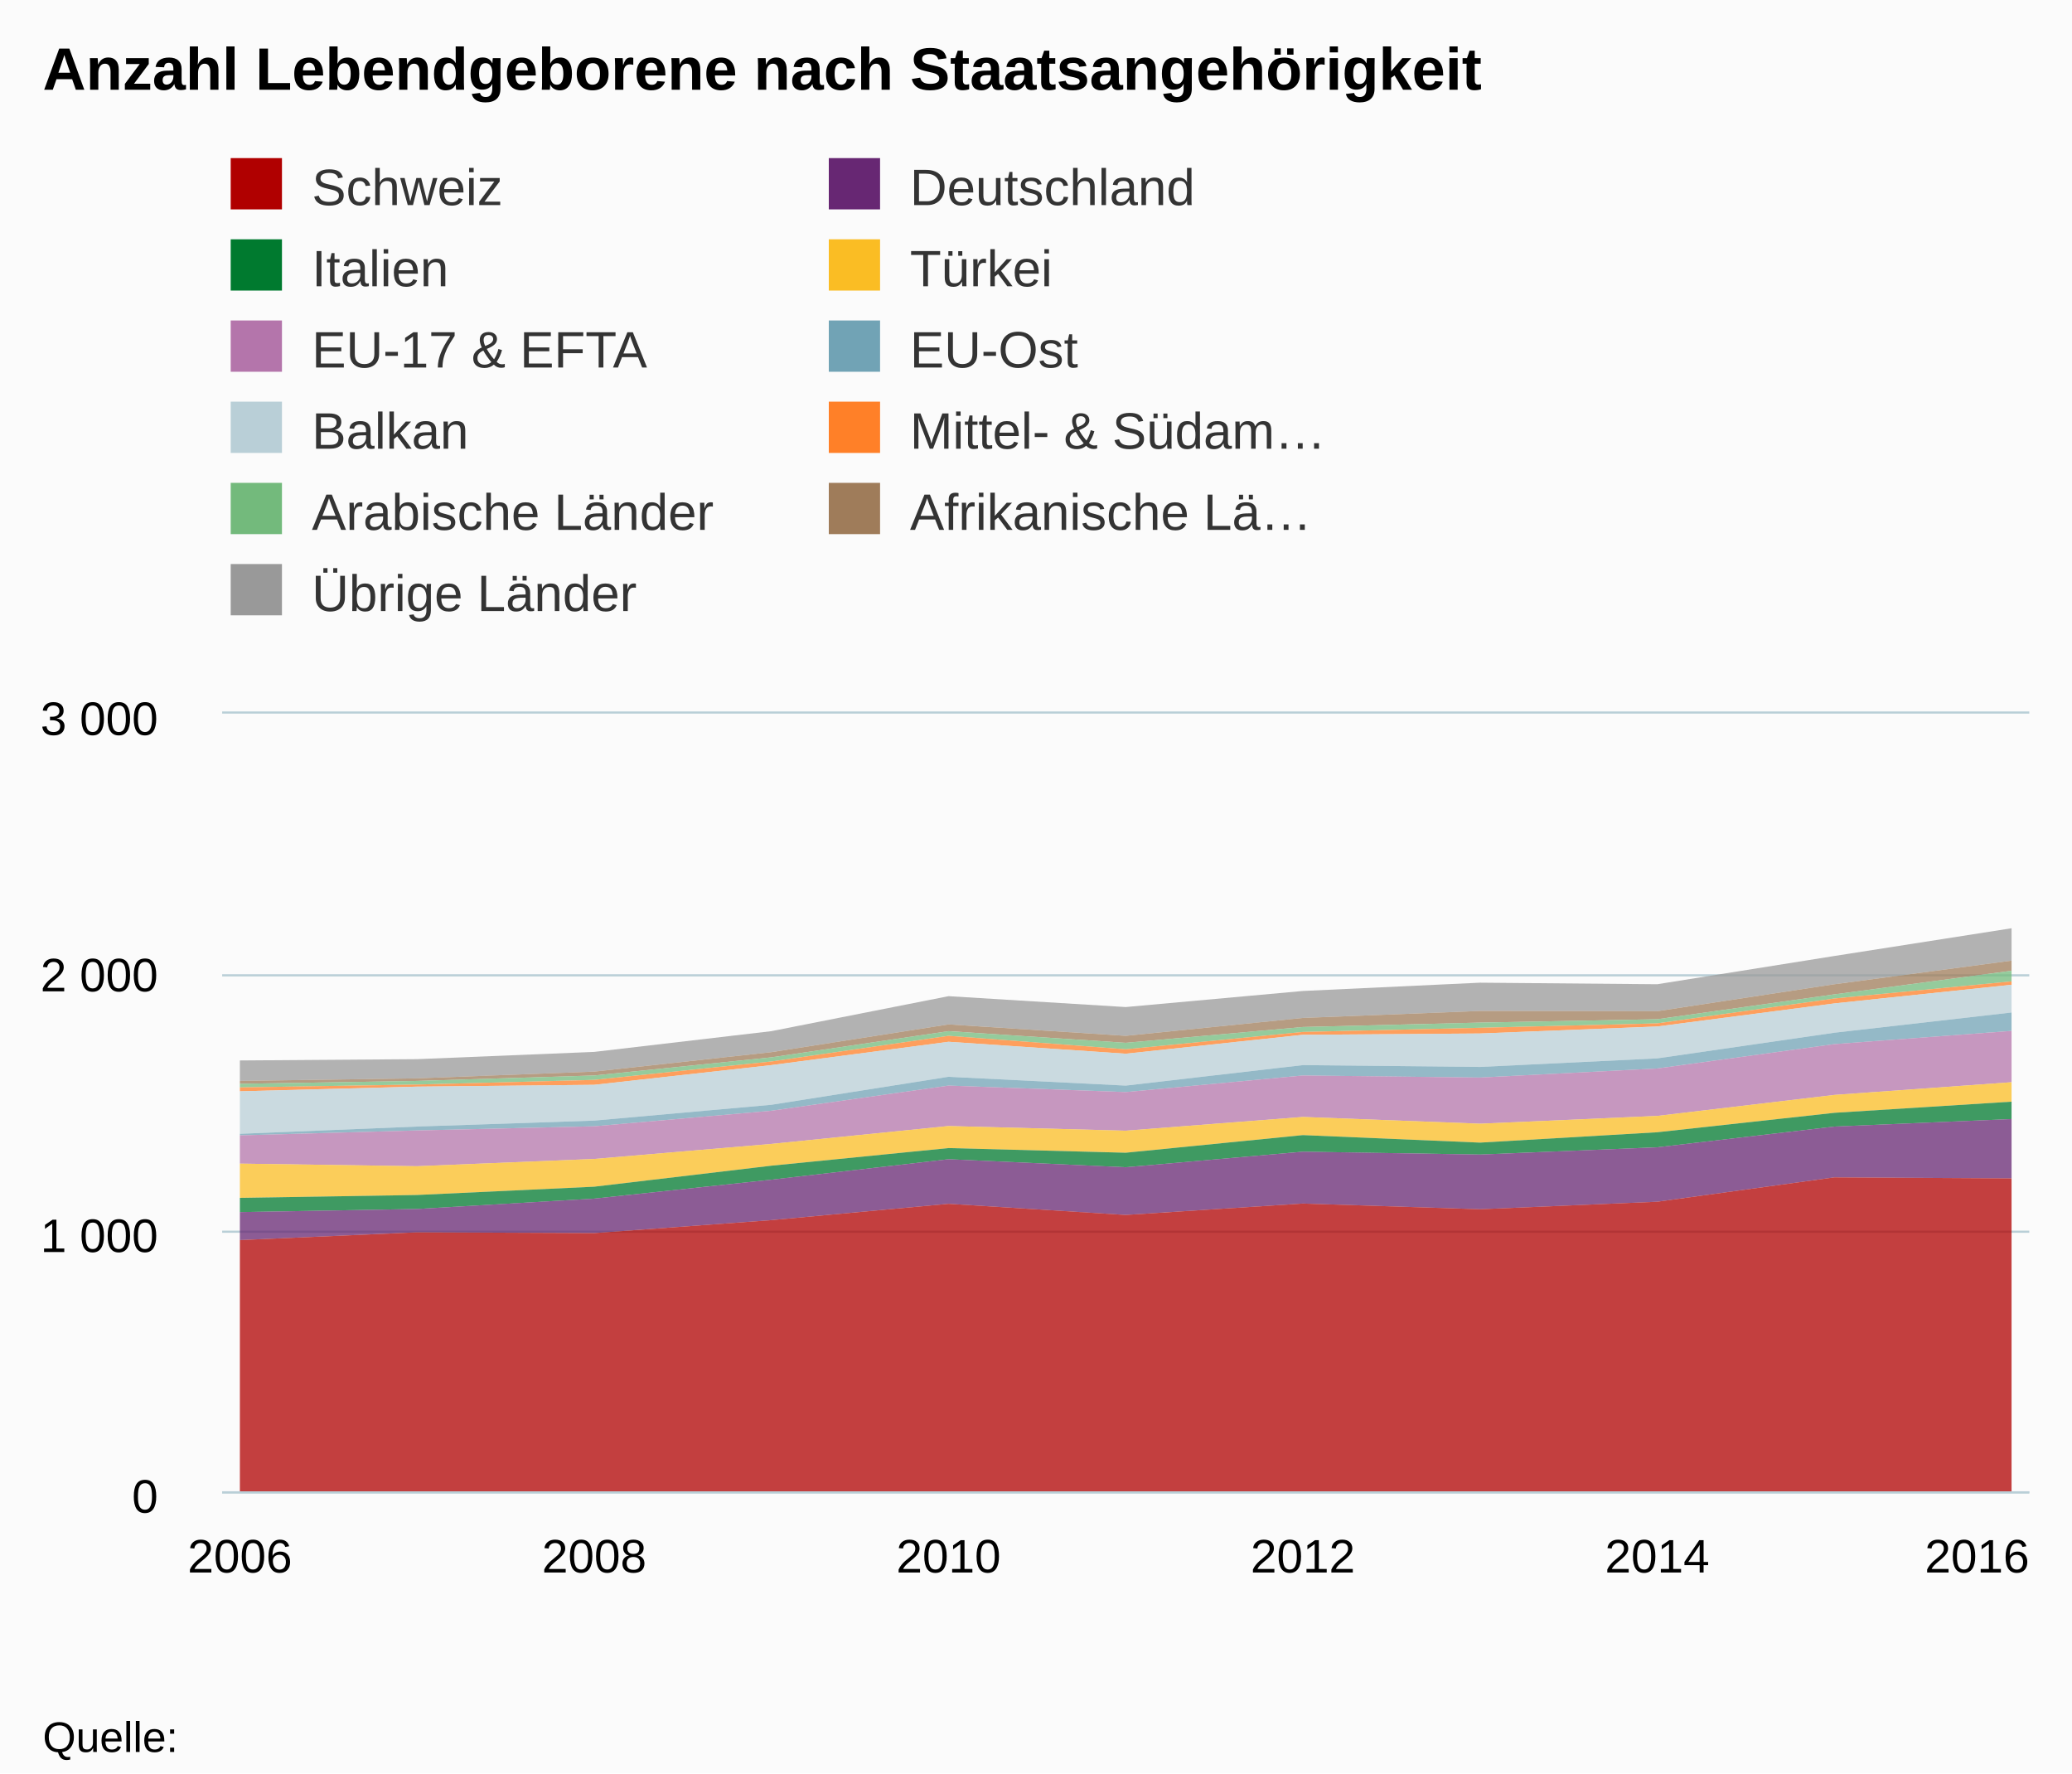
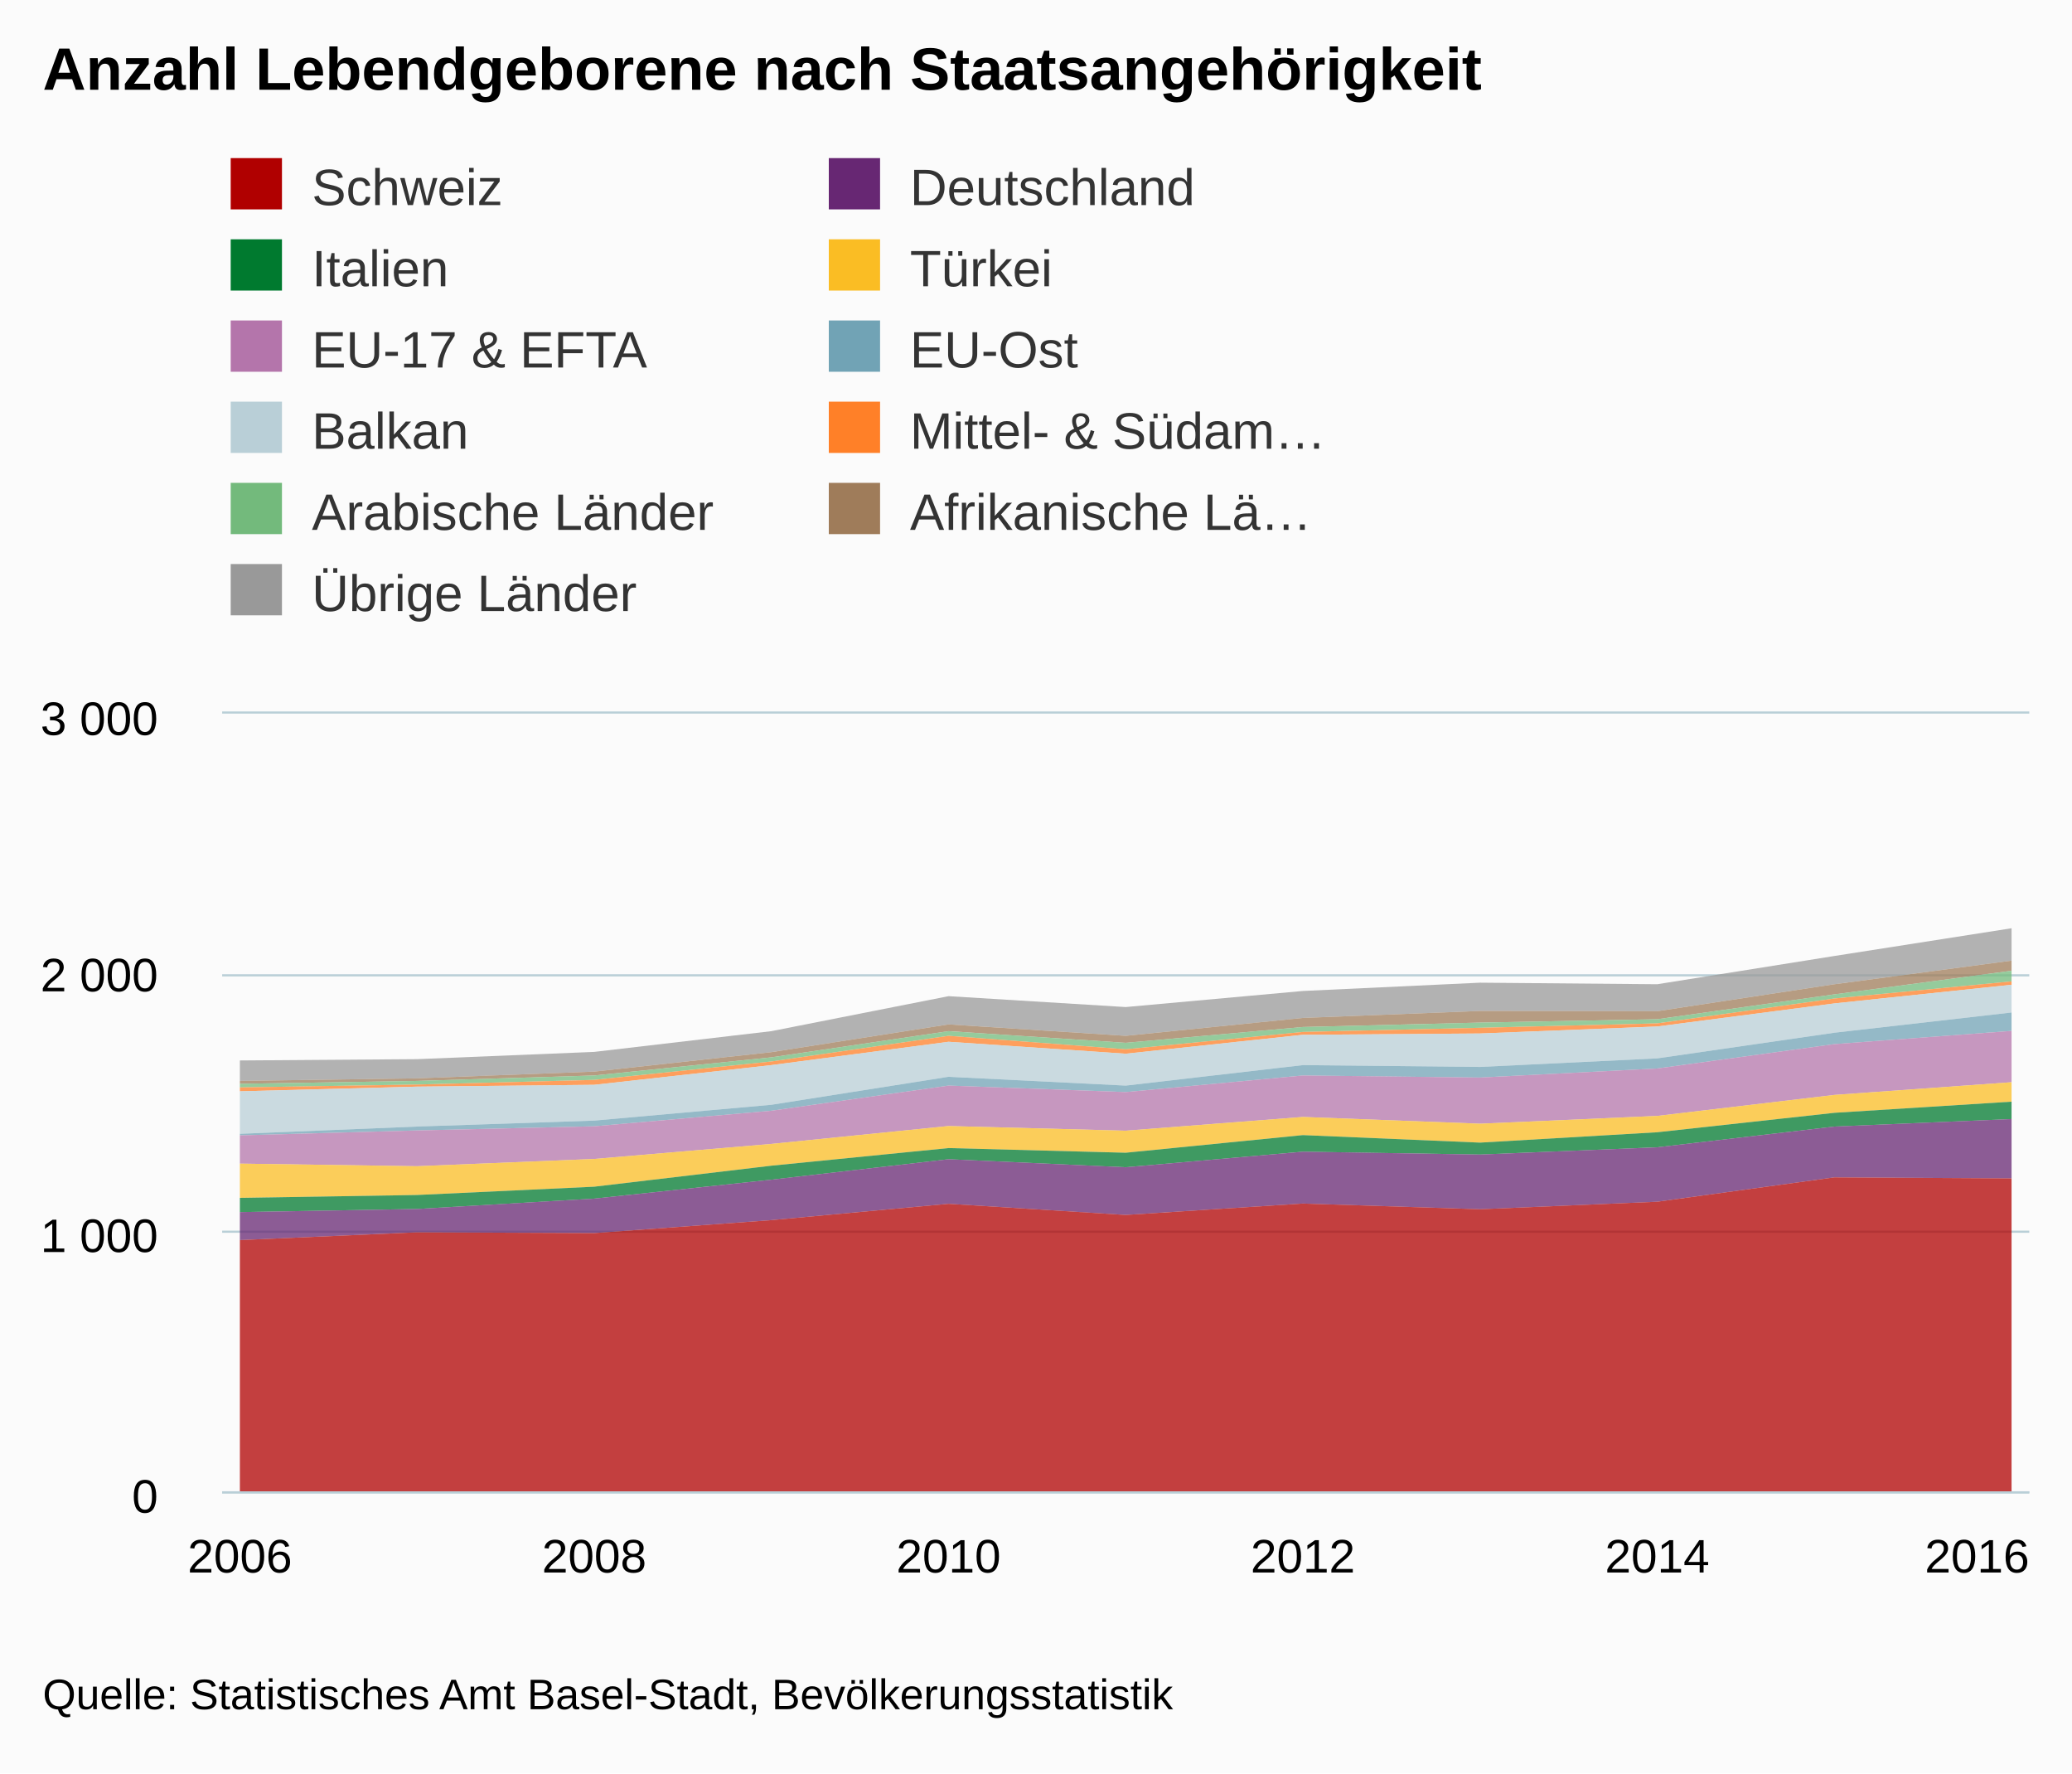
<svg xmlns="http://www.w3.org/2000/svg" version="1.1" class="highcharts-root" style="font-family:arial;font-size:12px;" viewBox="0 0 485 415">
  <defs>
    <clipPath>
      <rect x="0" y="0" width="423" height="182" fill="none" />
    </clipPath>
    <clipPath id="a">
      <rect x="0" y="0" width="423" height="182" fill="none" />
    </clipPath>
  </defs>
  <rect fill="#fbfbfb" class="highcharts-background" x="0" y="0" width="485" height="415" rx="0" ry="0" />
  <rect fill="none" class="highcharts-plot-background" x="52" y="167" width="423" height="182" />
  <g class="highcharts-pane-group" />
  <g class="highcharts-grid highcharts-xaxis-grid ">
    <path fill="none" class="highcharts-grid-line" d="M 55.5 167 L 55.5 349" opacity="1" />
    <path fill="none" class="highcharts-grid-line" d="M 138.5 167 L 138.5 349" opacity="1" />
    <path fill="none" class="highcharts-grid-line" d="M 221.5 167 L 221.5 349" opacity="1" />
    <path fill="none" class="highcharts-grid-line" d="M 304.5 167 L 304.5 349" opacity="1" />
    <path fill="none" class="highcharts-grid-line" d="M 387.5 167 L 387.5 349" opacity="1" />
    <path fill="none" class="highcharts-grid-line" d="M 470.5 167 L 470.5 349" opacity="1" />
  </g>
  <g class="highcharts-grid highcharts-yaxis-grid ">
    <path fill="none" stroke="#B9CFD7" stroke-width="0.5" class="highcharts-grid-line" d="M 52 349.25 L 475 349.25" opacity="1" />
    <path fill="none" stroke="#B9CFD7" stroke-width="0.5" class="highcharts-grid-line" d="M 52 288.25 L 475 288.25" opacity="1" />
    <path fill="none" stroke="#B9CFD7" stroke-width="0.5" class="highcharts-grid-line" d="M 52 228.25 L 475 228.25" opacity="1" />
    <path fill="none" stroke="#B9CFD7" stroke-width="0.5" class="highcharts-grid-line" d="M 52 166.75 L 475 166.75" opacity="1" />
  </g>
  <rect fill="none" class="highcharts-plot-border" x="52" y="167" width="423" height="182" />
  <g class="highcharts-axis highcharts-xaxis ">
    <path fill="none" class="highcharts-axis-line" stroke="#B9CFD7" stroke-width="0.5" d="M 52 349.25 L 475 349.25" />
  </g>
  <g class="highcharts-axis highcharts-yaxis ">
    <path fill="none" class="highcharts-axis-line" d="M 52 167 L 52 349" />
  </g>
  <g class="highcharts-series-group">
    <g class="highcharts-series highcharts-series-0 highcharts-area-series highcharts-color-undefined " transform="translate(52,167) scale(1 1)" clip-path="url(#a)">
      <path fill="rgb(153,153,153)" fill-opacity="0.75" d="M 4.147 81.172 L 45.618 80.869 L 87.088 79.17 L 128.559 74.317 L 170.029 66.127 L 211.5 68.675 L 252.971 64.913 L 294.441 62.972 L 335.912 63.336 L 377.382 56.723 L 418.853 50.232 L 418.853 57.815 L 377.382 63.336 L 335.912 69.645 L 294.441 69.585 L 252.971 71.223 L 211.5 75.409 L 170.029 72.739 L 128.559 79.231 L 87.088 83.781 L 45.618 85.358 L 4.147 85.965" class="highcharts-area" />
      <path fill="none" d="M 4.147 81.172 L 45.618 80.869 L 87.088 79.17 L 128.559 74.317 L 170.029 66.127 L 211.5 68.675 L 252.971 64.913 L 294.441 62.972 L 335.912 63.336 L 377.382 56.723 L 418.853 50.232" class="highcharts-graph" stroke-linejoin="round" stroke-linecap="round" />
    </g>
    <g class="highcharts-markers highcharts-series-0 highcharts-area-series highcharts-color-undefined " transform="translate(52,167) scale(1 1)" clip-path="none" />
    <g class="highcharts-series highcharts-series-1 highcharts-area-series highcharts-color-undefined " transform="translate(52,167) scale(1 1)" clip-path="url(#a)">
      <path fill="rgb(159,124,90)" fill-opacity="0.75" d="M 4.147 85.965 L 45.618 85.358 L 87.088 83.781 L 128.559 79.231 L 170.029 72.739 L 211.5 75.409 L 252.971 71.223 L 294.441 69.585 L 335.912 69.645 L 377.382 63.336 L 418.853 57.815 L 418.853 60.181 L 377.382 65.702 L 335.912 71.526 L 294.441 72.315 L 252.971 73.346 L 211.5 77.047 L 170.029 74.317 L 128.559 80.444 L 87.088 84.691 L 45.618 85.965 L 4.147 86.632" class="highcharts-area" />
      <path fill="none" d="M 4.147 85.965 L 45.618 85.358 L 87.088 83.781 L 128.559 79.231 L 170.029 72.739 L 211.5 75.409 L 252.971 71.223 L 294.441 69.585 L 335.912 69.645 L 377.382 63.336 L 418.853 57.815" class="highcharts-graph" stroke-linejoin="round" stroke-linecap="round" />
    </g>
    <g class="highcharts-markers highcharts-series-1 highcharts-area-series highcharts-color-undefined " transform="translate(52,167) scale(1 1)" clip-path="none" />
    <g class="highcharts-series highcharts-series-2 highcharts-area-series highcharts-color-undefined " transform="translate(52,167) scale(1 1)" clip-path="url(#a)">
      <path fill="rgb(115,186,124)" fill-opacity="0.75" d="M 4.147 86.632 L 45.618 85.965 L 87.088 84.691 L 128.559 80.444 L 170.029 74.317 L 211.5 77.047 L 252.971 73.346 L 294.441 72.315 L 335.912 71.526 L 377.382 65.702 L 418.853 60.181 L 418.853 62.669 L 377.382 66.673 L 335.912 72.497 L 294.441 73.528 L 252.971 74.499 L 211.5 78.563 L 170.029 75.409 L 128.559 81.415 L 87.088 85.722 L 45.618 86.814 L 4.147 87.481" class="highcharts-area" />
      <path fill="none" d="M 4.147 86.632 L 45.618 85.965 L 87.088 84.691 L 128.559 80.444 L 170.029 74.317 L 211.5 77.047 L 252.971 73.346 L 294.441 72.315 L 335.912 71.526 L 377.382 65.702 L 418.853 60.181" class="highcharts-graph" stroke-linejoin="round" stroke-linecap="round" />
    </g>
    <g class="highcharts-markers highcharts-series-2 highcharts-area-series highcharts-color-undefined " transform="translate(52,167) scale(1 1)" clip-path="none" />
    <g class="highcharts-series highcharts-series-3 highcharts-area-series highcharts-color-undefined " transform="translate(52,167) scale(1 1)" clip-path="url(#a)">
      <path fill="rgb(255,128,40)" fill-opacity="0.75" d="M 4.147 87.481 L 45.618 86.814 L 87.088 85.722 L 128.559 81.415 L 170.029 75.409 L 211.5 78.563 L 252.971 74.499 L 294.441 73.528 L 335.912 72.497 L 377.382 66.673 L 418.853 62.669 L 418.853 63.457 L 377.382 67.825 L 335.912 73.225 L 294.441 74.863 L 252.971 75.166 L 211.5 79.595 L 170.029 76.804 L 128.559 82.264 L 87.088 86.875 L 45.618 87.299 L 4.147 88.391" class="highcharts-area" />
      <path fill="none" d="M 4.147 87.481 L 45.618 86.814 L 87.088 85.722 L 128.559 81.415 L 170.029 75.409 L 211.5 78.563 L 252.971 74.499 L 294.441 73.528 L 335.912 72.497 L 377.382 66.673 L 418.853 62.669" class="highcharts-graph" stroke-linejoin="round" stroke-linecap="round" />
    </g>
    <g class="highcharts-markers highcharts-series-3 highcharts-area-series highcharts-color-undefined " transform="translate(52,167) scale(1 1)" clip-path="none" />
    <g class="highcharts-series highcharts-series-4 highcharts-area-series highcharts-color-undefined " transform="translate(52,167) scale(1 1)" clip-path="url(#a)">
      <path fill="rgb(185,207,215)" fill-opacity="0.75" d="M 4.147 88.391 L 45.618 87.299 L 87.088 86.875 L 128.559 82.264 L 170.029 76.804 L 211.5 79.595 L 252.971 75.166 L 294.441 74.863 L 335.912 73.225 L 377.382 67.825 L 418.853 63.457 L 418.853 69.949 L 377.382 74.681 L 335.912 80.687 L 294.441 82.689 L 252.971 82.264 L 211.5 87.057 L 170.029 84.994 L 128.559 91.546 L 87.088 95.247 L 45.618 96.642 L 4.147 98.341" class="highcharts-area" />
      <path fill="none" d="M 4.147 88.391 L 45.618 87.299 L 87.088 86.875 L 128.559 82.264 L 170.029 76.804 L 211.5 79.595 L 252.971 75.166 L 294.441 74.863 L 335.912 73.225 L 377.382 67.825 L 418.853 63.457" class="highcharts-graph" stroke-linejoin="round" stroke-linecap="round" />
    </g>
    <g class="highcharts-markers highcharts-series-4 highcharts-area-series highcharts-color-undefined " transform="translate(52,167) scale(1 1)" clip-path="none" />
    <g class="highcharts-series highcharts-series-5 highcharts-area-series highcharts-color-undefined " transform="translate(52,167) scale(1 1)" clip-path="url(#a)">
      <path fill="rgb(113,163,181)" fill-opacity="0.75" d="M 4.147 98.341 L 45.618 96.642 L 87.088 95.247 L 128.559 91.546 L 170.029 84.994 L 211.5 87.057 L 252.971 82.264 L 294.441 82.689 L 335.912 80.687 L 377.382 74.681 L 418.853 69.949 L 418.853 74.256 L 377.382 77.35 L 335.912 83.053 L 294.441 85.176 L 252.971 84.691 L 211.5 88.573 L 170.029 87.057 L 128.559 92.941 L 87.088 96.581 L 45.618 97.552 L 4.147 98.705" class="highcharts-area" />
      <path fill="none" d="M 4.147 98.341 L 45.618 96.642 L 87.088 95.247 L 128.559 91.546 L 170.029 84.994 L 211.5 87.057 L 252.971 82.264 L 294.441 82.689 L 335.912 80.687 L 377.382 74.681 L 418.853 69.949" class="highcharts-graph" stroke-linejoin="round" stroke-linecap="round" />
    </g>
    <g class="highcharts-markers highcharts-series-5 highcharts-area-series highcharts-color-undefined " transform="translate(52,167) scale(1 1)" clip-path="none" />
    <g class="highcharts-series highcharts-series-6 highcharts-area-series highcharts-color-undefined " transform="translate(52,167) scale(1 1)" clip-path="url(#a)">
      <path fill="rgb(180,117,171)" fill-opacity="0.75" d="M 4.147 98.705 L 45.618 97.552 L 87.088 96.581 L 128.559 92.941 L 170.029 87.057 L 211.5 88.573 L 252.971 84.691 L 294.441 85.176 L 335.912 83.053 L 377.382 77.35 L 418.853 74.256 L 418.853 86.268 L 377.382 89.241 L 335.912 94.155 L 294.441 95.975 L 252.971 94.397 L 211.5 97.613 L 170.029 96.521 L 128.559 100.707 L 87.088 104.225 L 45.618 105.924 L 4.147 105.317" class="highcharts-area" />
      <path fill="none" d="M 4.147 98.705 L 45.618 97.552 L 87.088 96.581 L 128.559 92.941 L 170.029 87.057 L 211.5 88.573 L 252.971 84.691 L 294.441 85.176 L 335.912 83.053 L 377.382 77.35 L 418.853 74.256" class="highcharts-graph" stroke-linejoin="round" stroke-linecap="round" />
    </g>
    <g class="highcharts-markers highcharts-series-6 highcharts-area-series highcharts-color-undefined " transform="translate(52,167) scale(1 1)" clip-path="none" />
    <g class="highcharts-series highcharts-series-7 highcharts-area-series highcharts-color-undefined " transform="translate(52,167) scale(1 1)" clip-path="url(#a)">
      <path fill="rgb(250,189,36)" fill-opacity="0.75" d="M 4.147 105.317 L 45.618 105.924 L 87.088 104.225 L 128.559 100.707 L 170.029 96.521 L 211.5 97.613 L 252.971 94.397 L 294.441 95.975 L 335.912 94.155 L 377.382 89.241 L 418.853 86.268 L 418.853 90.818 L 377.382 93.427 L 335.912 97.977 L 294.441 100.403 L 252.971 98.644 L 211.5 102.769 L 170.029 101.677 L 128.559 105.803 L 87.088 110.717 L 45.618 112.658 L 4.147 113.325" class="highcharts-area" />
      <path fill="none" d="M 4.147 105.317 L 45.618 105.924 L 87.088 104.225 L 128.559 100.707 L 170.029 96.521 L 211.5 97.613 L 252.971 94.397 L 294.441 95.975 L 335.912 94.155 L 377.382 89.241 L 418.853 86.268" class="highcharts-graph" stroke-linejoin="round" stroke-linecap="round" />
    </g>
    <g class="highcharts-markers highcharts-series-7 highcharts-area-series highcharts-color-undefined " transform="translate(52,167) scale(1 1)" clip-path="none" />
    <g class="highcharts-series highcharts-series-8 highcharts-area-series highcharts-color-undefined " transform="translate(52,167) scale(1 1)" clip-path="url(#a)">
      <path fill="rgb(0,122,47)" fill-opacity="0.75" d="M 4.147 113.325 L 45.618 112.658 L 87.088 110.717 L 128.559 105.803 L 170.029 101.677 L 211.5 102.769 L 252.971 98.644 L 294.441 100.403 L 335.912 97.977 L 377.382 93.427 L 418.853 90.818 L 418.853 94.883 L 377.382 96.642 L 335.912 101.495 L 294.441 103.194 L 252.971 102.527 L 211.5 106.167 L 170.029 104.286 L 128.559 109.079 L 87.088 113.507 L 45.618 115.934 L 4.147 116.662" class="highcharts-area" />
      <path fill="none" d="M 4.147 113.325 L 45.618 112.658 L 87.088 110.717 L 128.559 105.803 L 170.029 101.677 L 211.5 102.769 L 252.971 98.644 L 294.441 100.403 L 335.912 97.977 L 377.382 93.427 L 418.853 90.818" class="highcharts-graph" stroke-linejoin="round" stroke-linecap="round" />
    </g>
    <g class="highcharts-markers highcharts-series-8 highcharts-area-series highcharts-color-undefined " transform="translate(52,167) scale(1 1)" clip-path="none" />
    <g class="highcharts-series highcharts-series-9 highcharts-area-series highcharts-color-undefined " transform="translate(52,167) scale(1 1)" clip-path="url(#a)">
      <path fill="rgb(103,39,115)" fill-opacity="0.75" d="M 4.147 116.662 L 45.618 115.934 L 87.088 113.507 L 128.559 109.079 L 170.029 104.286 L 211.5 106.167 L 252.971 102.527 L 294.441 103.194 L 335.912 101.495 L 377.382 96.642 L 418.853 94.883 L 418.853 108.775 L 377.382 108.533 L 335.912 114.235 L 294.441 115.995 L 252.971 114.66 L 211.5 117.329 L 170.029 114.721 L 128.559 118.543 L 87.088 121.576 L 45.618 121.394 L 4.147 123.214" class="highcharts-area" />
      <path fill="none" d="M 4.147 116.662 L 45.618 115.934 L 87.088 113.507 L 128.559 109.079 L 170.029 104.286 L 211.5 106.167 L 252.971 102.527 L 294.441 103.194 L 335.912 101.495 L 377.382 96.642 L 418.853 94.883" class="highcharts-graph" stroke-linejoin="round" stroke-linecap="round" />
    </g>
    <g class="highcharts-markers highcharts-series-9 highcharts-area-series highcharts-color-undefined " transform="translate(52,167) scale(1 1)" clip-path="none" />
    <g class="highcharts-series highcharts-series-10 highcharts-area-series highcharts-color-undefined " transform="translate(52,167) scale(1 1)" clip-path="url(#a)">
      <path fill="rgb(176,0,0)" fill-opacity="0.75" d="M 4.147 123.214 L 45.618 121.394 L 87.088 121.576 L 128.559 118.543 L 170.029 114.721 L 211.5 117.329 L 252.971 114.66 L 294.441 115.995 L 335.912 114.235 L 377.382 108.533 L 418.853 108.775 L 418.853 182 L 377.382 182 L 335.912 182 L 294.441 182 L 252.971 182 L 211.5 182 L 170.029 182 L 128.559 182 L 87.088 182 L 45.618 182 L 4.147 182" class="highcharts-area" />
      <path fill="none" d="M 4.147 123.214 L 45.618 121.394 L 87.088 121.576 L 128.559 118.543 L 170.029 114.721 L 211.5 117.329 L 252.971 114.66 L 294.441 115.995 L 335.912 114.235 L 377.382 108.533 L 418.853 108.775" class="highcharts-graph" stroke-linejoin="round" stroke-linecap="round" />
    </g>
    <g class="highcharts-markers highcharts-series-10 highcharts-area-series highcharts-color-undefined " transform="translate(52,167) scale(1 1)" clip-path="none" />
  </g>
  <text x="10" text-anchor="start" class="highcharts-title" style="color:#000000;font-size:14px;font-weight:bold;fill:#000000;" y="21">
    <tspan>Anzahl Lebendgeborene nach Staatsangehörigkeit</tspan>
  </text>
  <g class="highcharts-legend" transform="translate(44,30)">
    <rect fill="none" class="highcharts-legend-box" rx="0" ry="0" x="0" y="0" width="276" height="125" visibility="visible" />
    <g>
      <g>
        <g class="highcharts-legend-item highcharts-area-series highcharts-color-undefined highcharts-series-10" transform="translate(8,3)">
          <text x="21" style="color:#333333;font-size:12px;font-weight:normal;cursor:pointer;fill:#333333;" text-anchor="start" y="15">
            <tspan>Schweiz</tspan>
          </text>
          <rect x="2" y="4" width="12" height="12" fill="#b00000" class="highcharts-point" />
        </g>
        <g class="highcharts-legend-item highcharts-area-series highcharts-color-undefined highcharts-series-9" transform="translate(148,3)">
          <text x="21" y="15" style="color:#333333;font-size:12px;font-weight:normal;cursor:pointer;fill:#333333;" text-anchor="start">
            <tspan>Deutschland</tspan>
          </text>
          <rect x="2" y="4" width="12" height="12" fill="#672773" class="highcharts-point" />
        </g>
        <g class="highcharts-legend-item highcharts-area-series highcharts-color-undefined highcharts-series-8" transform="translate(8,22)">
          <text x="21" y="15" style="color:#333333;font-size:12px;font-weight:normal;cursor:pointer;fill:#333333;" text-anchor="start">
            <tspan>Italien</tspan>
          </text>
          <rect x="2" y="4" width="12" height="12" fill="#007a2f" class="highcharts-point" />
        </g>
        <g class="highcharts-legend-item highcharts-area-series highcharts-color-undefined highcharts-series-7" transform="translate(148,22)">
          <text x="21" y="15" style="color:#333333;font-size:12px;font-weight:normal;cursor:pointer;fill:#333333;" text-anchor="start">
            <tspan>Türkei</tspan>
          </text>
          <rect x="2" y="4" width="12" height="12" fill="#fabd24" class="highcharts-point" />
        </g>
        <g class="highcharts-legend-item highcharts-area-series highcharts-color-undefined highcharts-series-6" transform="translate(8,41)">
          <text x="21" y="15" style="color:#333333;font-size:12px;font-weight:normal;cursor:pointer;fill:#333333;" text-anchor="start">
            <tspan>EU-17 &amp; EFTA</tspan>
          </text>
          <rect x="2" y="4" width="12" height="12" fill="#b475ab" class="highcharts-point" />
        </g>
        <g class="highcharts-legend-item highcharts-area-series highcharts-color-undefined highcharts-series-5" transform="translate(148,41)">
          <text x="21" y="15" style="color:#333333;font-size:12px;font-weight:normal;cursor:pointer;fill:#333333;" text-anchor="start">
            <tspan>EU-Ost</tspan>
          </text>
          <rect x="2" y="4" width="12" height="12" fill="#71a3b5" class="highcharts-point" />
        </g>
        <g class="highcharts-legend-item highcharts-area-series highcharts-color-undefined highcharts-series-4" transform="translate(8,60)">
          <text x="21" y="15" style="color:#333333;font-size:12px;font-weight:normal;cursor:pointer;fill:#333333;" text-anchor="start">
            <tspan>Balkan</tspan>
          </text>
          <rect x="2" y="4" width="12" height="12" fill="#b9cfd7" class="highcharts-point" />
        </g>
        <g class="highcharts-legend-item highcharts-area-series highcharts-color-undefined highcharts-series-3" transform="translate(148,60)">
          <text x="21" y="15" style="color:#333333;font-size:12px;font-weight:normal;cursor:pointer;fill:#333333;" text-anchor="start">
            <tspan>Mittel- &amp; Südam…</tspan>
          </text>
          <rect x="2" y="4" width="12" height="12" fill="#ff8028" class="highcharts-point" />
        </g>
        <g class="highcharts-legend-item highcharts-area-series highcharts-color-undefined highcharts-series-2" transform="translate(8,79)">
          <text x="21" y="15" style="color:#333333;font-size:12px;font-weight:normal;cursor:pointer;fill:#333333;" text-anchor="start">
            <tspan>Arabische Länder</tspan>
          </text>
          <rect x="2" y="4" width="12" height="12" fill="#73ba7c" class="highcharts-point" />
        </g>
        <g class="highcharts-legend-item highcharts-area-series highcharts-color-undefined highcharts-series-1" transform="translate(148,79)">
          <text x="21" y="15" style="color:#333333;font-size:12px;font-weight:normal;cursor:pointer;fill:#333333;" text-anchor="start">
            <tspan>Afrikanische Lä…</tspan>
          </text>
          <rect x="2" y="4" width="12" height="12" fill="#9f7c5a" class="highcharts-point" />
        </g>
        <g class="highcharts-legend-item highcharts-area-series highcharts-color-undefined highcharts-series-0" transform="translate(8,98)">
          <text x="21" y="15" style="color:#333333;font-size:12px;font-weight:normal;cursor:pointer;fill:#333333;" text-anchor="start">
            <tspan>Übrige Länder</tspan>
          </text>
          <rect x="2" y="4" width="12" height="12" fill="#999999" class="highcharts-point" />
        </g>
      </g>
    </g>
  </g>
  <g class="highcharts-axis-labels highcharts-xaxis-labels ">
    <text x="56.147" style="color:#000000;cursor:default;font-size:11px;fill:#000000;" text-anchor="middle" transform="translate(0,0)" y="368" opacity="1">
      <tspan>2006</tspan>
    </text>
    <text x="139.088" style="color:#000000;cursor:default;font-size:11px;fill:#000000;" text-anchor="middle" transform="translate(0,0)" y="368" opacity="1">
      <tspan>2008</tspan>
    </text>
    <text x="222.029" style="color:#000000;cursor:default;font-size:11px;fill:#000000;" text-anchor="middle" transform="translate(0,0)" y="368" opacity="1">
      <tspan>2010</tspan>
    </text>
    <text x="304.971" style="color:#000000;cursor:default;font-size:11px;fill:#000000;" text-anchor="middle" transform="translate(0,0)" y="368" opacity="1">
      <tspan>2012</tspan>
    </text>
    <text x="387.912" style="color:#000000;cursor:default;font-size:11px;fill:#000000;" text-anchor="middle" transform="translate(0,0)" y="368" opacity="1">
      <tspan>2014</tspan>
    </text>
    <text x="462.781" style="color:#000000;cursor:default;font-size:11px;fill:#000000;" text-anchor="middle" transform="translate(0,0)" y="368" opacity="1">
      <tspan>2016</tspan>
    </text>
  </g>
  <g class="highcharts-axis-labels highcharts-yaxis-labels ">
    <text x="37" style="color:#000000;cursor:default;font-size:11px;fill:#000000;" text-anchor="end" transform="translate(0,0)" y="354" opacity="1">
      <tspan>0</tspan>
    </text>
    <text x="37" style="color:#000000;cursor:default;font-size:11px;fill:#000000;" text-anchor="end" transform="translate(0,0)" y="293" opacity="1">
      <tspan>1 000</tspan>
    </text>
    <text x="37" style="color:#000000;cursor:default;font-size:11px;fill:#000000;" text-anchor="end" transform="translate(0,0)" y="232" opacity="1">
      <tspan>2 000</tspan>
    </text>
    <text x="37" style="color:#000000;cursor:default;font-size:11px;fill:#000000;" text-anchor="end" transform="translate(0,0)" y="172" opacity="1">
      <tspan>3 000</tspan>
    </text>
  </g>
-   <text x="10" class="highcharts-credits" text-anchor="start" style="cursor:default;color:#000000;font-size:10px;fill:#000000;" y="410">
-     <tspan>Quelle:</tspan>
+   <text x="10" class="highcharts-credits" text-anchor="start" style="cursor:default;color:#000000;font-size:10px;fill:#000000;" y="400">
+     <tspan>Quelle: Statistisches Amt Basel-Stadt, Bevölkerungsstatistik</tspan>
  </text>
</svg>
